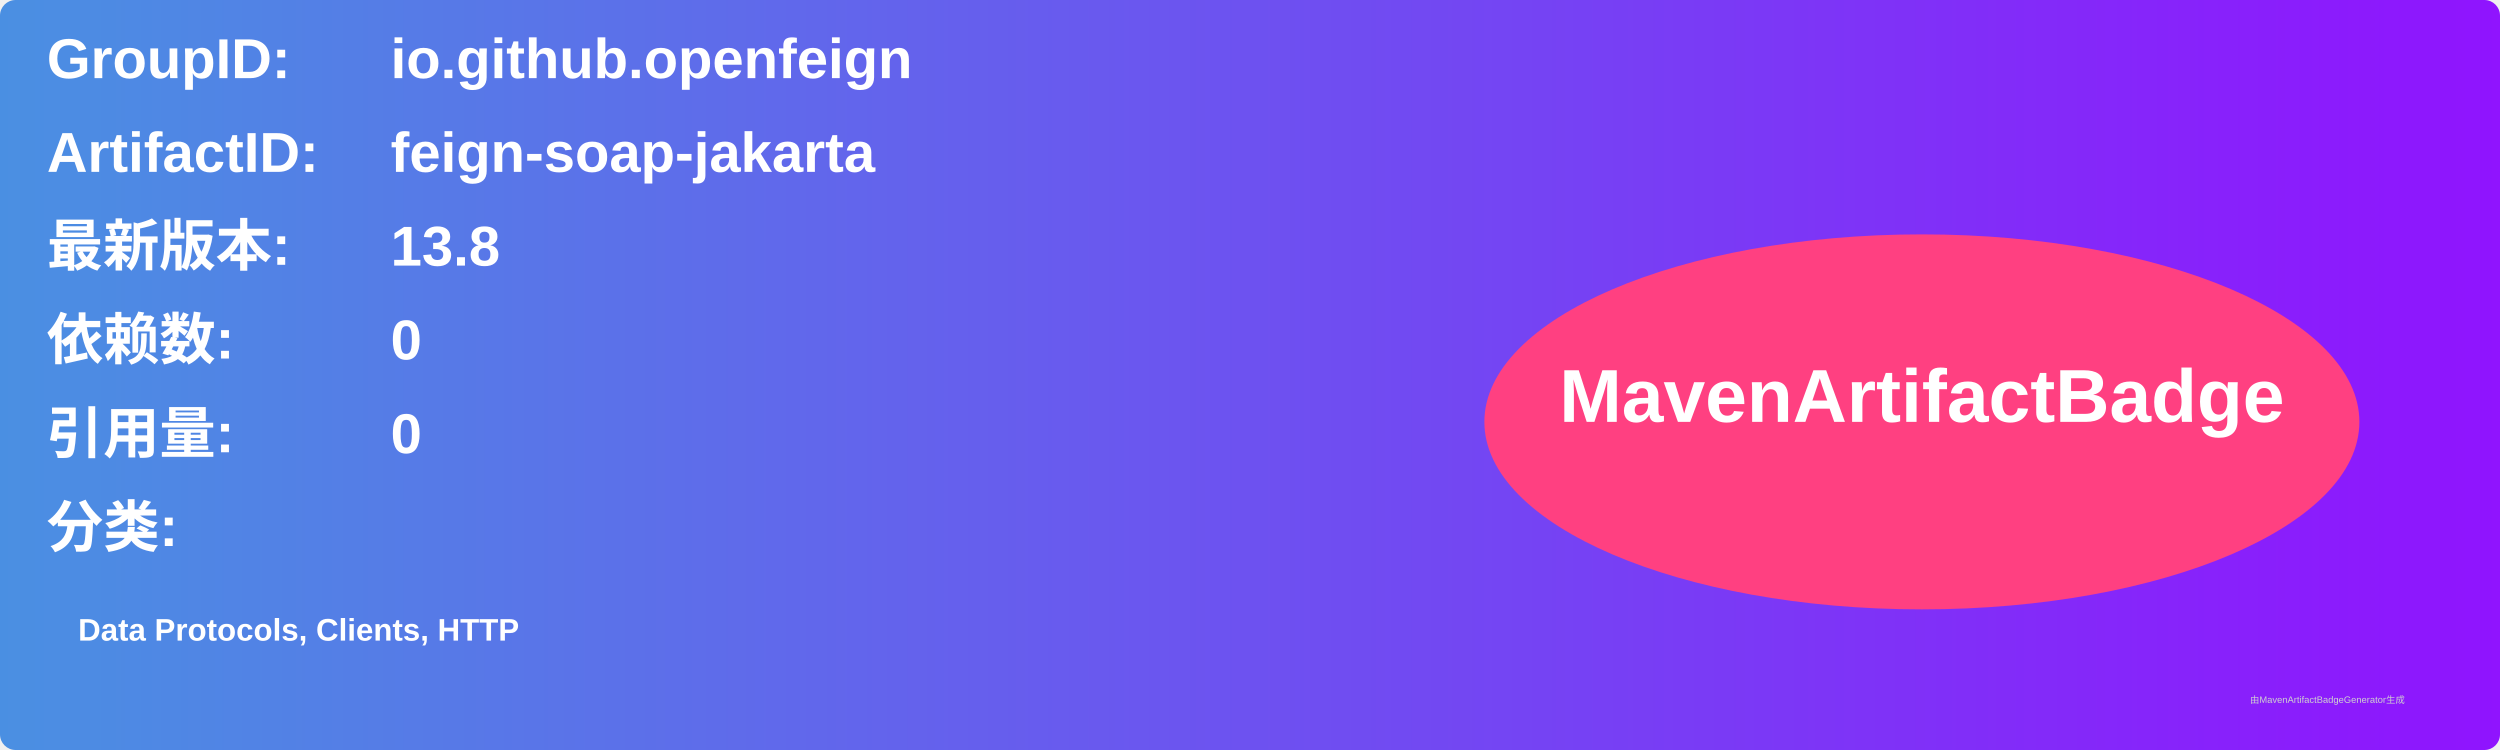
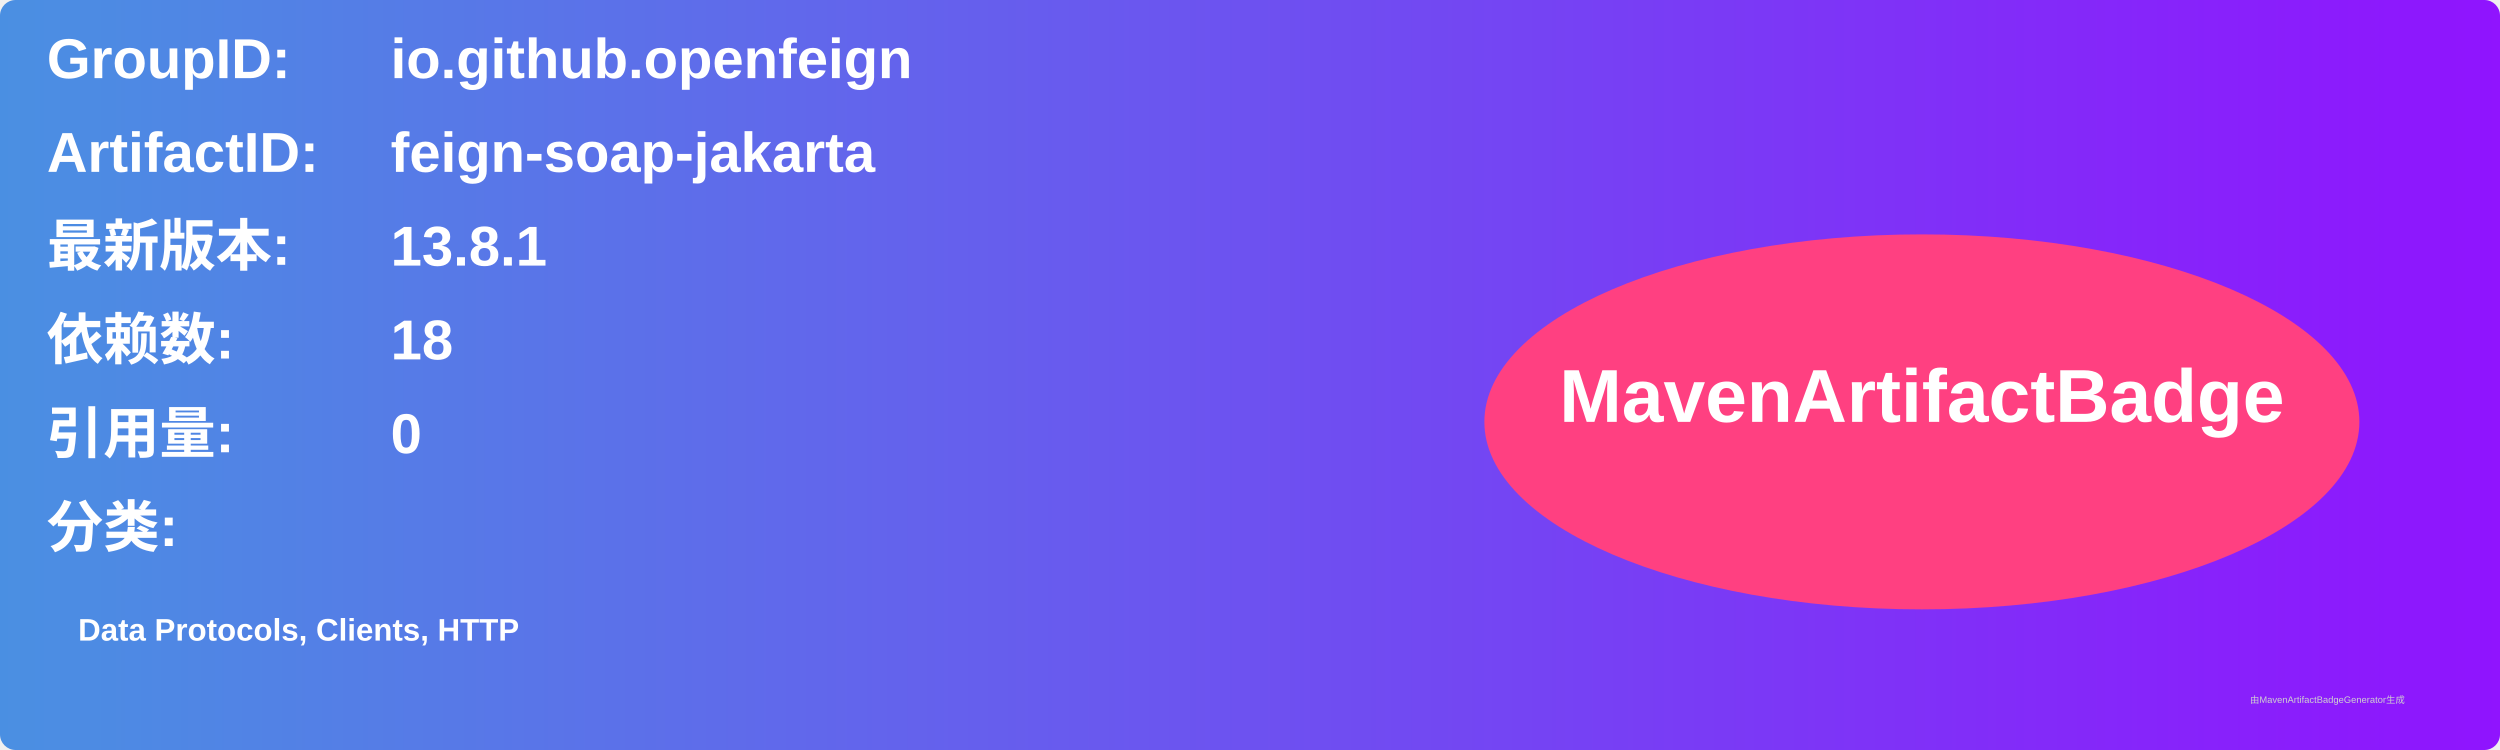
<svg xmlns="http://www.w3.org/2000/svg" width="800" height="240" viewBox="0 0 800 240">
  <linearGradient id="grad" x1="0%" y1="0%" x2="100%" y2="0%">
    <stop offset="0%" stop-color="#4a90e2" />
    <stop offset="100%" stop-color="#9013fe" />
  </linearGradient>
  <rect width="100%" height="100%" rx="5" ry="5" fill="url(#grad)" />
  <g transform="translate(15, 15)">
    <text x="0" y="10" font-family="Arial" font-size="18" fill="white" font-weight="bold" width="260">GroupID:</text>
    <text x="110" y="10" font-family="Arial" font-size="18" fill="white" font-weight="bold" width="460">io.github.openfeign</text>
    <text x="0" y="40" font-family="Arial" font-size="18" fill="white" font-weight="bold" width="260">ArtifactID:</text>
    <text x="110" y="40" font-family="Arial" font-size="18" fill="white" font-weight="bold" width="460">feign-soap-jakarta</text>
    <text x="0" y="70" font-family="Arial" font-size="18" fill="white" font-weight="bold">最新版本:</text>
    <text x="110" y="70" font-family="Arial" font-size="18" fill="white" font-weight="bold">
-       <tspan font-weight="bold">13.8</tspan>
+       <tspan font-weight="bold">13.8.1</tspan>
    </text>
    <text x="0" y="100" font-family="Arial" font-size="18" fill="white" font-weight="bold">依赖数: </text>
    <text x="110" y="100" font-family="Arial" font-size="18" fill="white">
-       <tspan font-weight="bold">0</tspan>
+       <tspan font-weight="bold">18</tspan>
    </text>
    <text x="0" y="130" font-family="Arial" font-size="18" fill="white" font-weight="bold">引用量: </text>
    <text x="110" y="130" font-family="Arial" font-size="18" fill="white">
      <tspan font-weight="bold">0</tspan>
    </text>
    <text x="0" y="160" font-family="Arial" font-size="18" fill="white" font-weight="bold">分类:</text>
    <text x="10" y="190" font-family="Arial" font-size="10" fill="white">
      <tspan font-weight="bold">Data Protocols, Clients, HTTP</tspan>
    </text>
    <ellipse cx="600" cy="120" rx="140" ry="60" fill="#ff4081" />
    <text x="600" y="120" text-anchor="middle" font-family="Arial" font-size="24" fill="white" font-weight="bold">MavenArtifactBadge</text>
  </g>
  <text x="720" y="225" font-family="Arial" font-size="3" fill="#d0d0d0">由MavenArtifactBadgeGenerator生成</text>
</svg>
